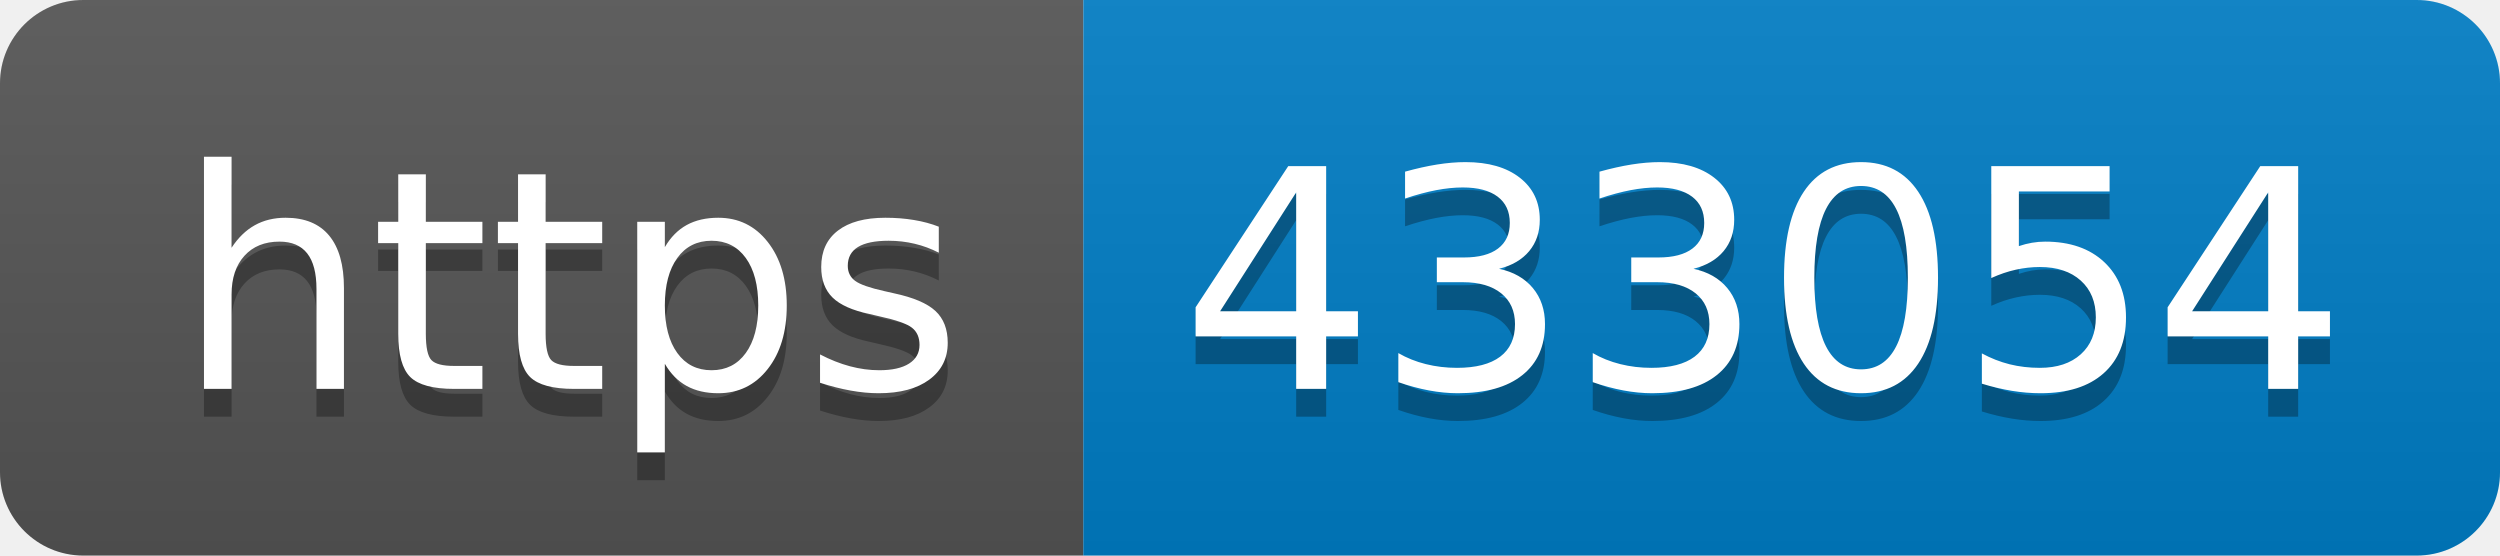
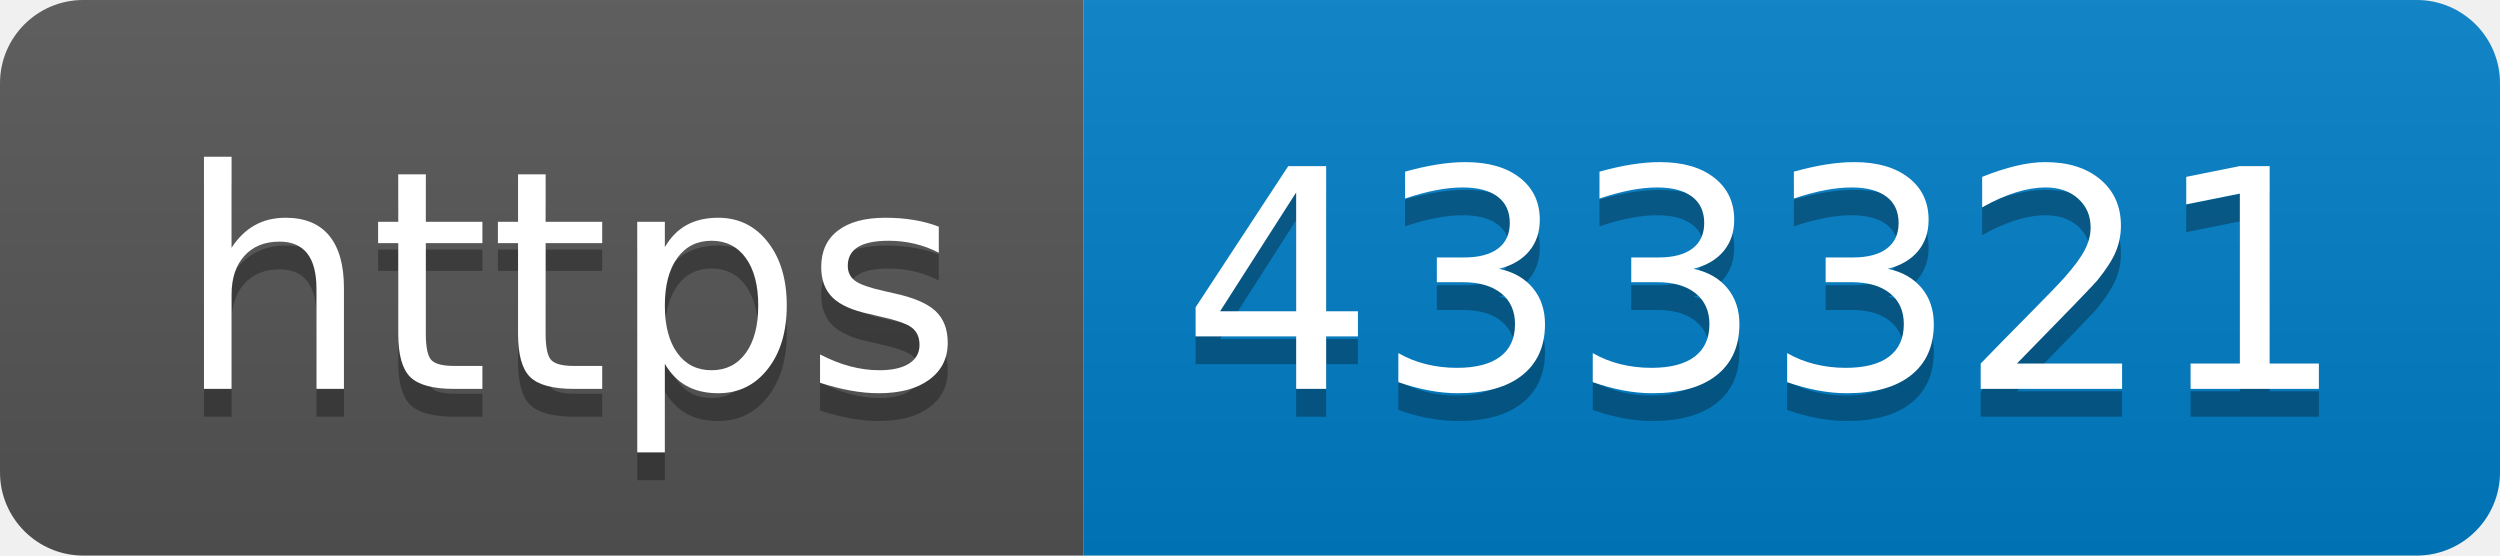
- <svg xmlns="http://www.w3.org/2000/svg" width="90" height="20" role="img" aria-label="https: 433054">
+ <svg xmlns="http://www.w3.org/2000/svg" width="90" height="20" role="img" aria-label="https: 433321">
  <linearGradient id="s" x2="0" y2="100%">
    <stop offset="0" stop-color="#bbb" stop-opacity=".1" />
    <stop offset="1" stop-opacity=".1" />
  </linearGradient>
  <clipPath id="r">
    <rect width="90" height="20" rx="3" fill="#fff" />
  </clipPath>
  <g clip-path="url(#r)">
    <rect width="39" height="20" fill="#555" />
    <rect x="39" width="51" height="20" fill="#007ec6" />
    <rect width="90" height="20" fill="url(#s)" />
  </g>
  <g fill="#fff" text-anchor="middle" font-family="Verdana,Geneva,DejaVu Sans,sans-serif" text-rendering="geometricPrecision" font-size="110">
    <text aria-hidden="true" x="205" y="150" fill="#010101" fill-opacity=".3" transform="scale(.1)" textLength="290">https</text>
    <text x="205" y="140" transform="scale(.1)" fill="#fff" textLength="290">https</text>
-     <text aria-hidden="true" x="635" y="150" fill="#010101" fill-opacity=".3" transform="scale(.1)" textLength="410">433054</text>
-     <text x="635" y="140" transform="scale(.1)" fill="#fff" textLength="410">433054</text>
+     <text aria-hidden="true" x="635" y="150" fill="#010101" fill-opacity=".3" transform="scale(.1)" textLength="410">433321</text>
+     <text x="635" y="140" transform="scale(.1)" fill="#fff" textLength="410">433321</text>
  </g>
</svg>
